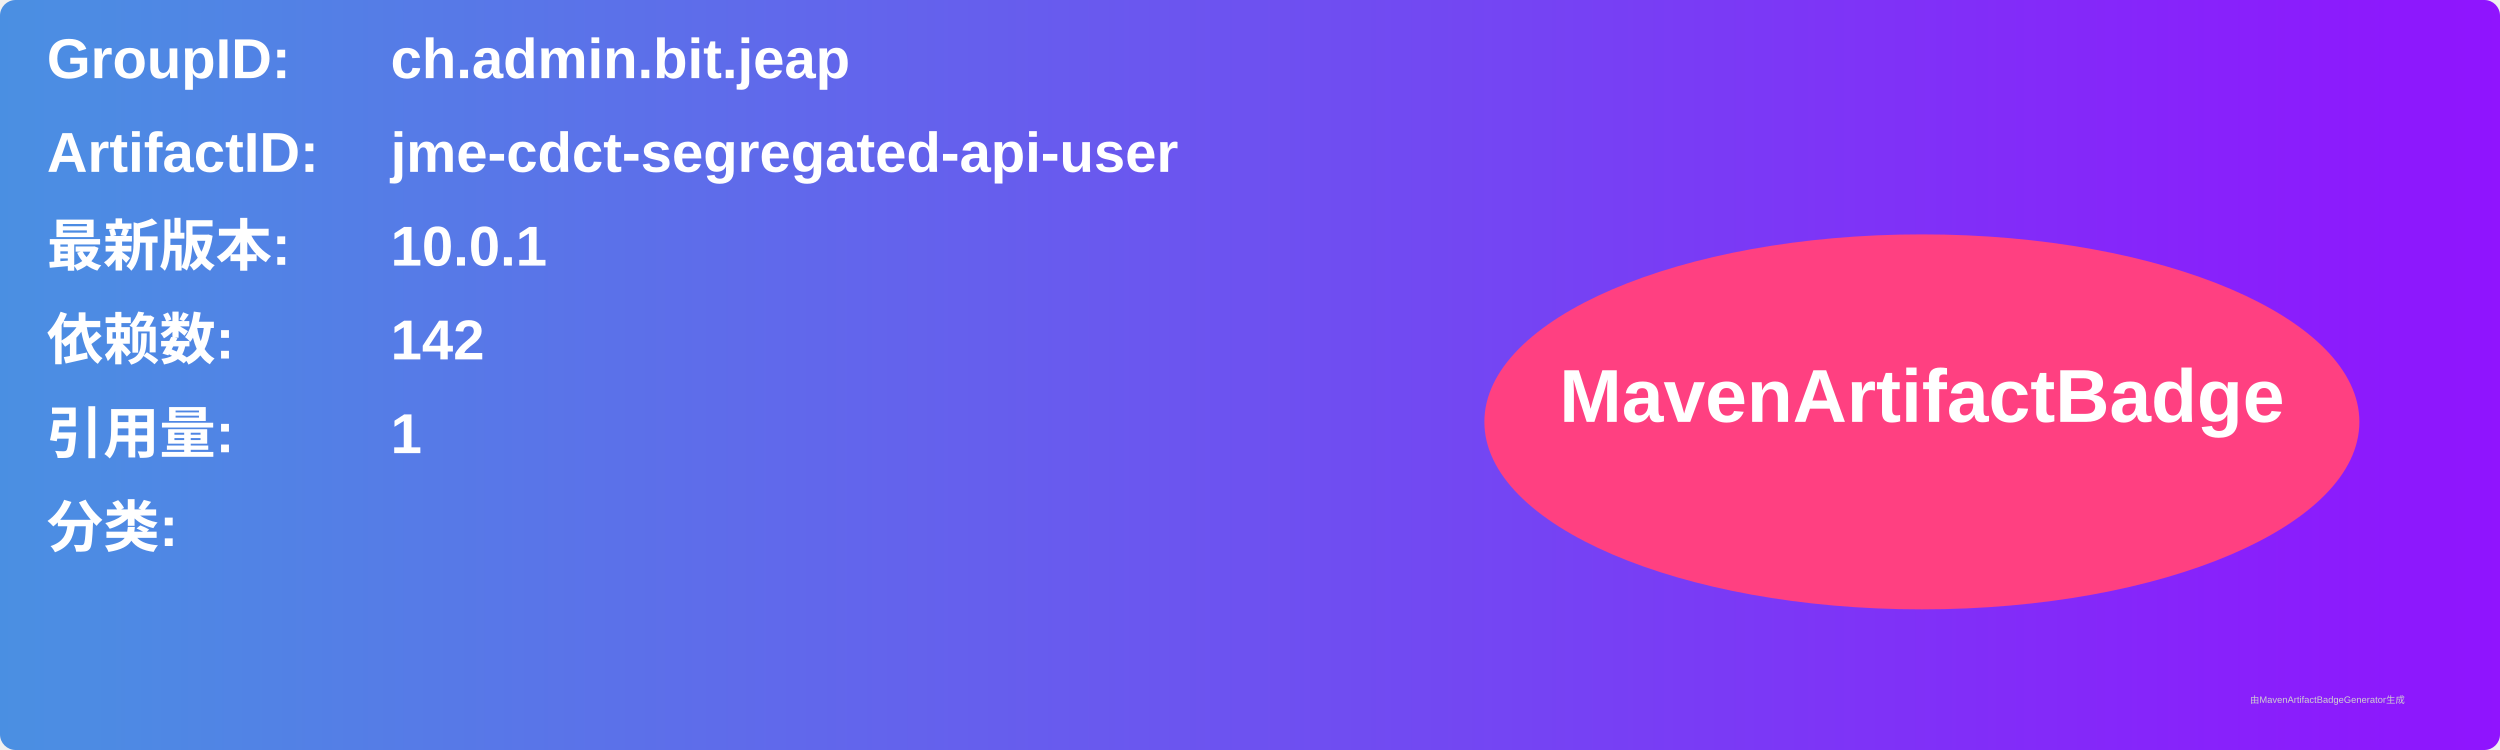
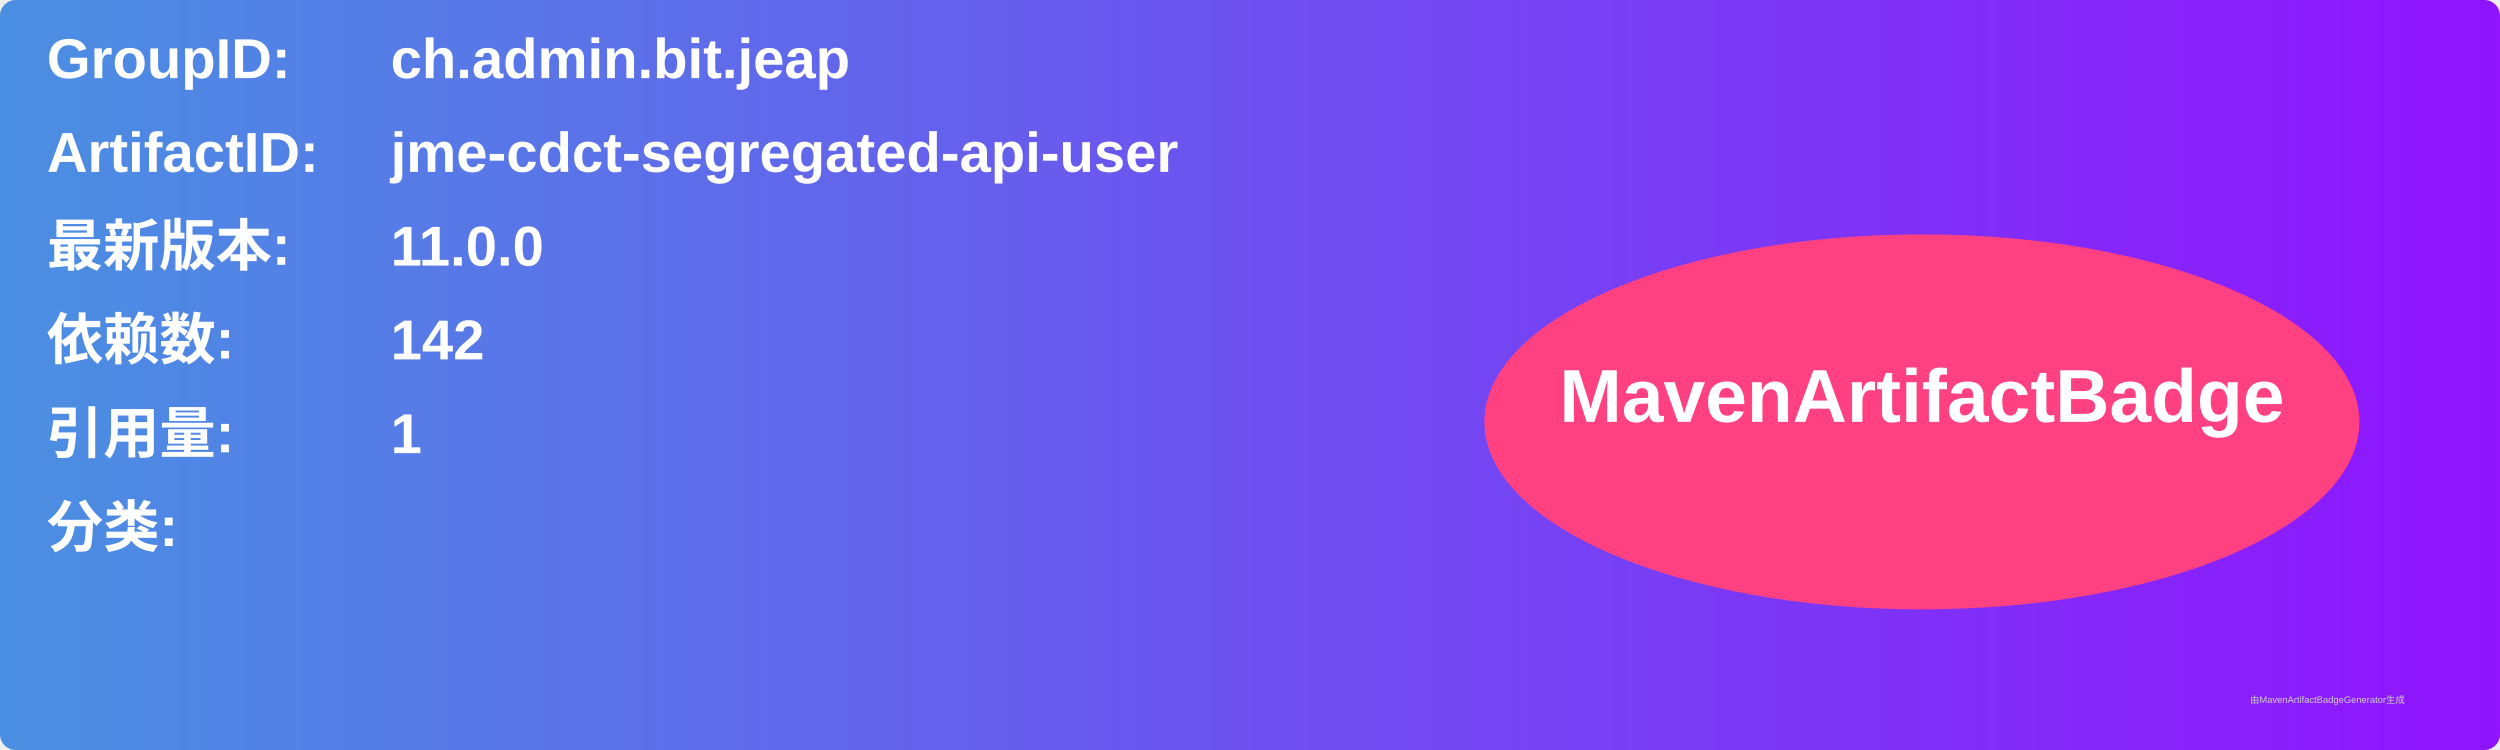
<svg xmlns="http://www.w3.org/2000/svg" width="800" height="240" viewBox="0 0 800 240">
  <linearGradient id="grad" x1="0%" y1="0%" x2="100%" y2="0%">
    <stop offset="0%" stop-color="#4a90e2" />
    <stop offset="100%" stop-color="#9013fe" />
  </linearGradient>
  <rect width="100%" height="100%" rx="5" ry="5" fill="url(#grad)" />
  <g transform="translate(15, 15)">
    <text x="0" y="10" font-family="Arial" font-size="18" fill="white" font-weight="bold" width="260">GroupID:</text>
    <text x="110" y="10" font-family="Arial" font-size="18" fill="white" font-weight="bold" width="460">ch.admin.bit.jeap</text>
    <text x="0" y="40" font-family="Arial" font-size="18" fill="white" font-weight="bold" width="260">ArtifactID:</text>
    <text x="110" y="40" font-family="Arial" font-size="18" fill="white" font-weight="bold" width="460">jme-cdct-segregated-api-user</text>
    <text x="0" y="70" font-family="Arial" font-size="18" fill="white" font-weight="bold">最新版本:</text>
    <text x="110" y="70" font-family="Arial" font-size="18" fill="white" font-weight="bold">
-       <tspan font-weight="bold">10.0.1</tspan>
+       <tspan font-weight="bold">11.0.0</tspan>
    </text>
    <text x="0" y="100" font-family="Arial" font-size="18" fill="white" font-weight="bold">依赖数: </text>
    <text x="110" y="100" font-family="Arial" font-size="18" fill="white">
      <tspan font-weight="bold">142</tspan>
    </text>
    <text x="0" y="130" font-family="Arial" font-size="18" fill="white" font-weight="bold">引用量: </text>
    <text x="110" y="130" font-family="Arial" font-size="18" fill="white">
      <tspan font-weight="bold">1</tspan>
    </text>
    <text x="0" y="160" font-family="Arial" font-size="18" fill="white" font-weight="bold">分类:</text>
    <text x="10" y="190" font-family="Arial" font-size="10" fill="white">
      <tspan font-weight="bold" />
    </text>
    <ellipse cx="600" cy="120" rx="140" ry="60" fill="#ff4081" />
    <text x="600" y="120" text-anchor="middle" font-family="Arial" font-size="24" fill="white" font-weight="bold">MavenArtifactBadge</text>
  </g>
  <text x="720" y="225" font-family="Arial" font-size="3" fill="#d0d0d0">由MavenArtifactBadgeGenerator生成</text>
</svg>
